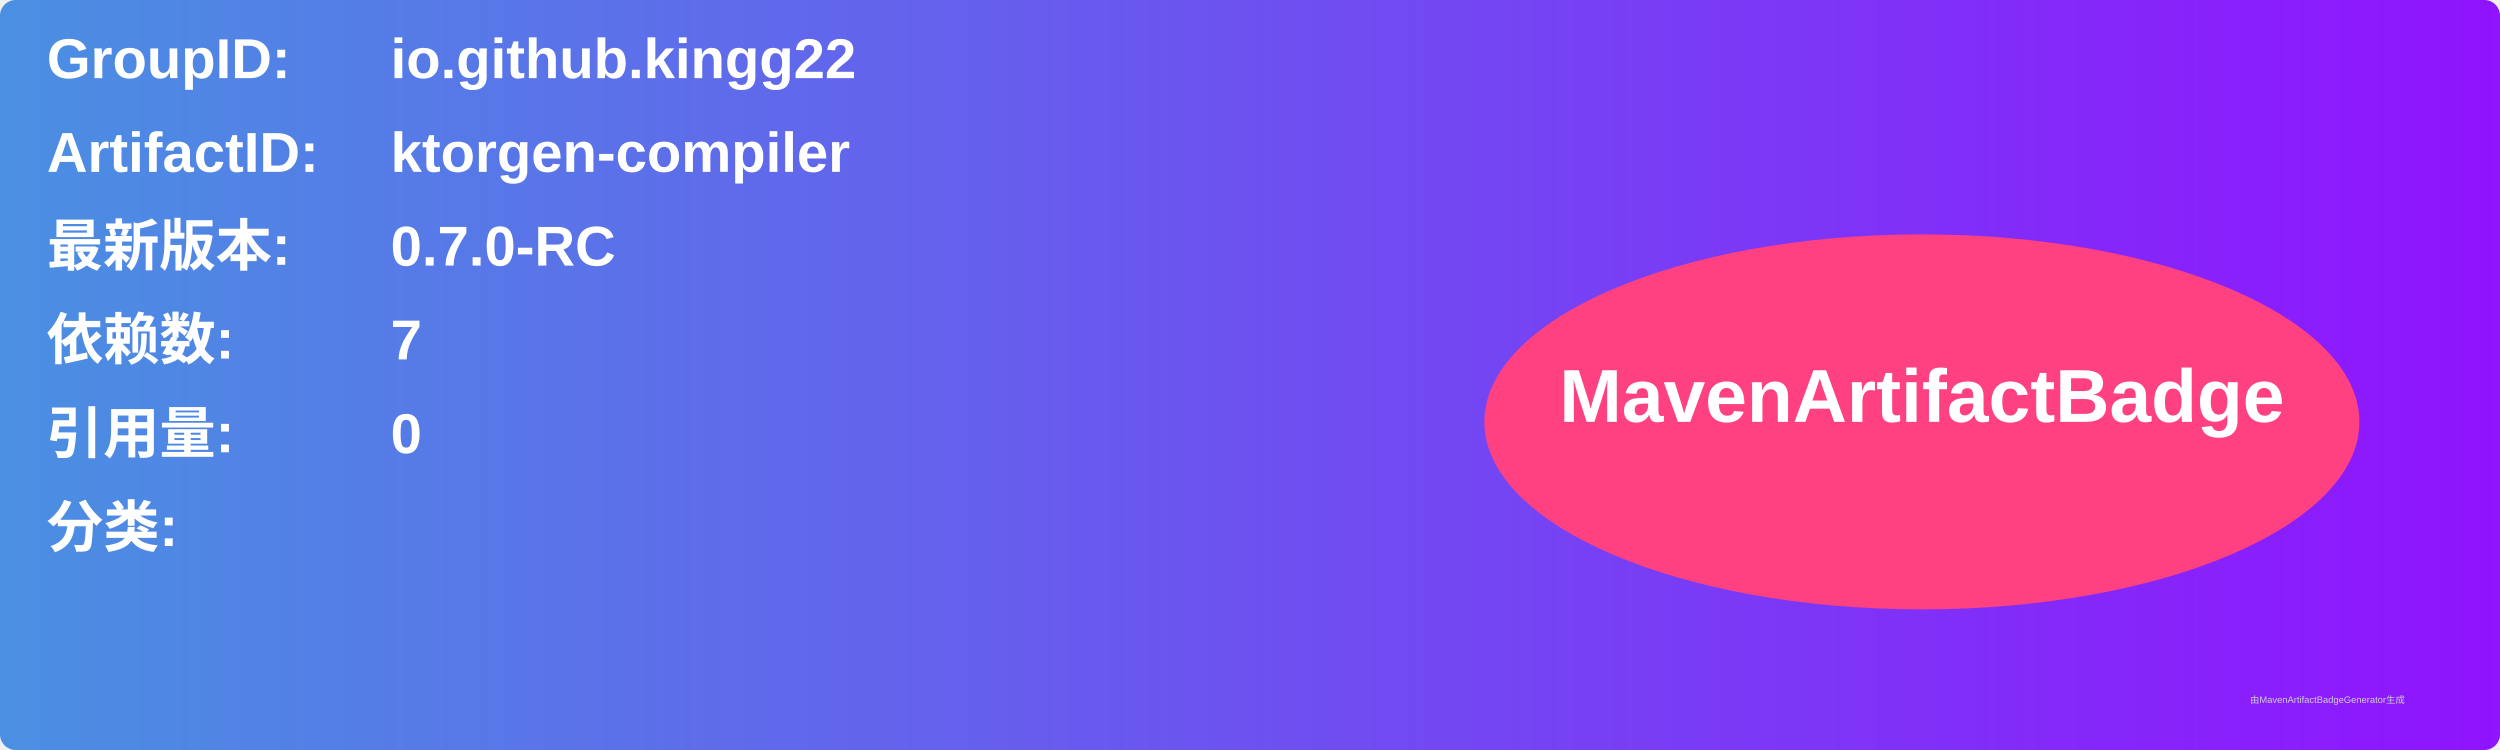
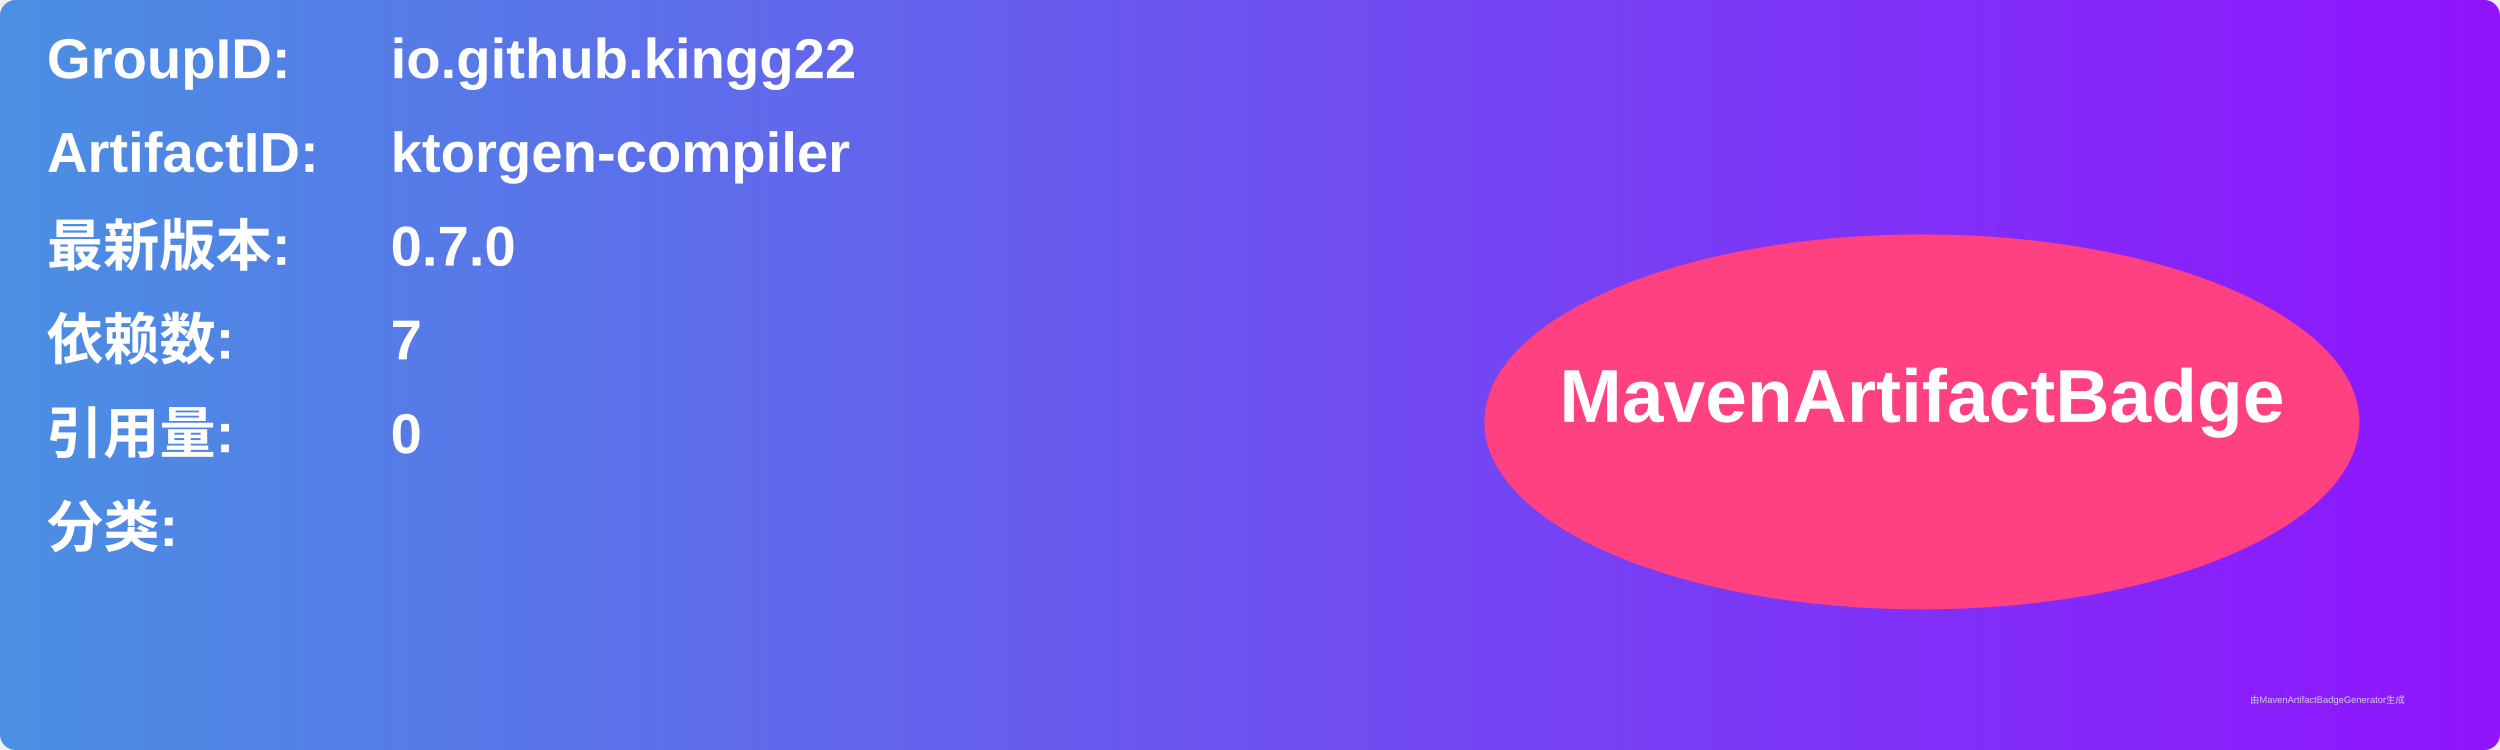
<svg xmlns="http://www.w3.org/2000/svg" width="800" height="240" viewBox="0 0 800 240">
  <linearGradient id="grad" x1="0%" y1="0%" x2="100%" y2="0%">
    <stop offset="0%" stop-color="#4a90e2" />
    <stop offset="100%" stop-color="#9013fe" />
  </linearGradient>
  <rect width="100%" height="100%" rx="5" ry="5" fill="url(#grad)" />
  <g transform="translate(15, 15)">
    <text x="0" y="10" font-family="Arial" font-size="18" fill="white" font-weight="bold" width="260">GroupID:</text>
    <text x="110" y="10" font-family="Arial" font-size="18" fill="white" font-weight="bold" width="460">io.github.kingg22</text>
    <text x="0" y="40" font-family="Arial" font-size="18" fill="white" font-weight="bold" width="260">ArtifactID:</text>
    <text x="110" y="40" font-family="Arial" font-size="18" fill="white" font-weight="bold" width="460">ktorgen-compiler</text>
    <text x="0" y="70" font-family="Arial" font-size="18" fill="white" font-weight="bold">最新版本:</text>
    <text x="110" y="70" font-family="Arial" font-size="18" fill="white" font-weight="bold">
-       <tspan font-weight="bold">0.7.0-RC</tspan>
+       <tspan font-weight="bold">0.7.0</tspan>
    </text>
    <text x="0" y="100" font-family="Arial" font-size="18" fill="white" font-weight="bold">依赖数: </text>
    <text x="110" y="100" font-family="Arial" font-size="18" fill="white">
      <tspan font-weight="bold">7</tspan>
    </text>
    <text x="0" y="130" font-family="Arial" font-size="18" fill="white" font-weight="bold">引用量: </text>
    <text x="110" y="130" font-family="Arial" font-size="18" fill="white">
      <tspan font-weight="bold">0</tspan>
    </text>
    <text x="0" y="160" font-family="Arial" font-size="18" fill="white" font-weight="bold">分类:</text>
    <text x="10" y="190" font-family="Arial" font-size="10" fill="white">
      <tspan font-weight="bold" />
    </text>
    <ellipse cx="600" cy="120" rx="140" ry="60" fill="#ff4081" />
    <text x="600" y="120" text-anchor="middle" font-family="Arial" font-size="24" fill="white" font-weight="bold">MavenArtifactBadge</text>
  </g>
  <text x="720" y="225" font-family="Arial" font-size="3" fill="#d0d0d0">由MavenArtifactBadgeGenerator生成</text>
</svg>
